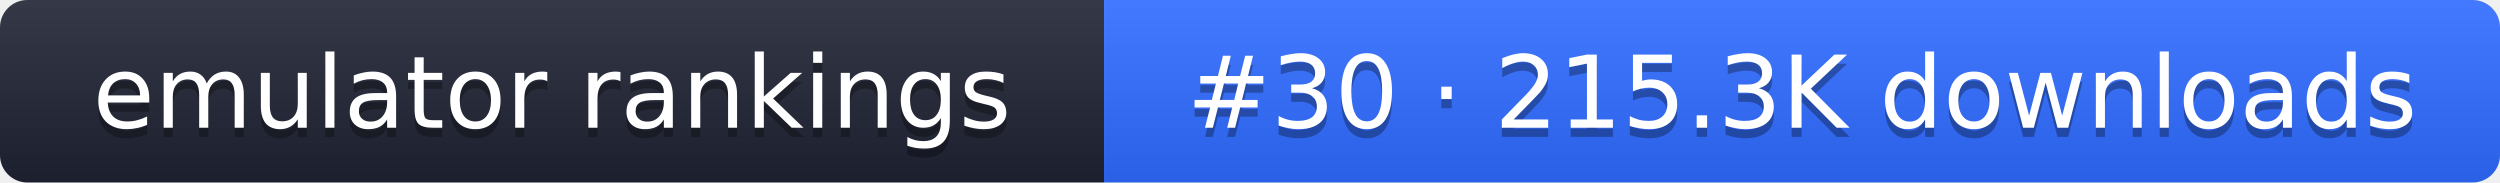
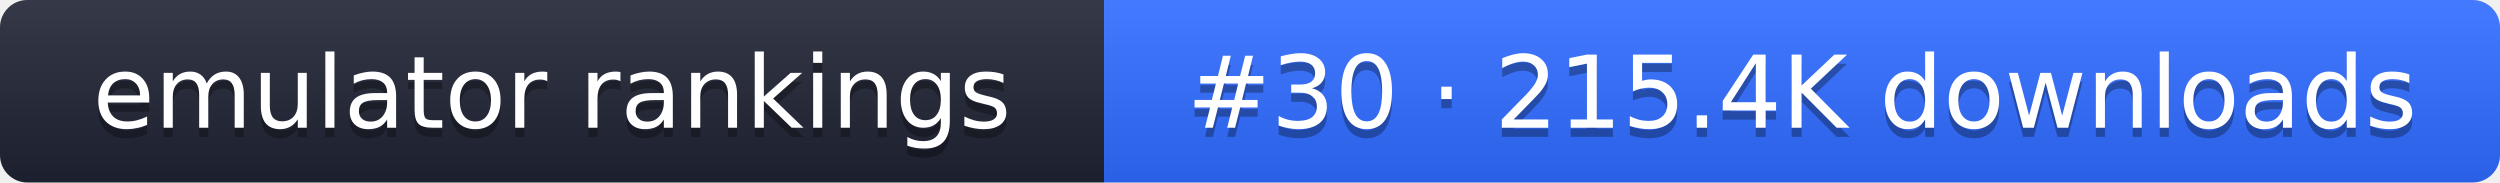
- <svg xmlns="http://www.w3.org/2000/svg" width="274" height="20" role="img" aria-label="emulator rankings: #30 · 215.3K downloads">
+ <svg xmlns="http://www.w3.org/2000/svg" width="274" height="20" role="img" aria-label="emulator rankings: #30 · 215.4K downloads">
  <linearGradient id="g" x2="0" y2="100%">
    <stop offset="0" stop-color="#fff" stop-opacity=".1" />
    <stop offset="1" stop-opacity=".1" />
  </linearGradient>
  <clipPath id="r">
    <rect width="274" height="20" rx="3" fill="#fff" />
  </clipPath>
  <g clip-path="url(#r)">
    <rect width="121" height="20" fill="#1f2433" />
    <rect x="121" width="153" height="20" fill="#2f6bff" />
    <rect width="274" height="20" fill="url(#g)" />
  </g>
  <g fill="#fff" text-anchor="middle" font-family="Verdana,DejaVu Sans,sans-serif" font-size="11">
    <text x="60.5" y="15" fill="#010101" fill-opacity=".3">emulator rankings</text>
    <text x="60.5" y="14">emulator rankings</text>
-     <text x="197.5" y="15" fill="#010101" fill-opacity=".3">#30 · 215.3K downloads</text>
-     <text x="197.5" y="14">#30 · 215.3K downloads</text>
+     <text x="197.5" y="15" fill="#010101" fill-opacity=".3">#30 · 215.4K downloads</text>
+     <text x="197.5" y="14">#30 · 215.4K downloads</text>
  </g>
</svg>
